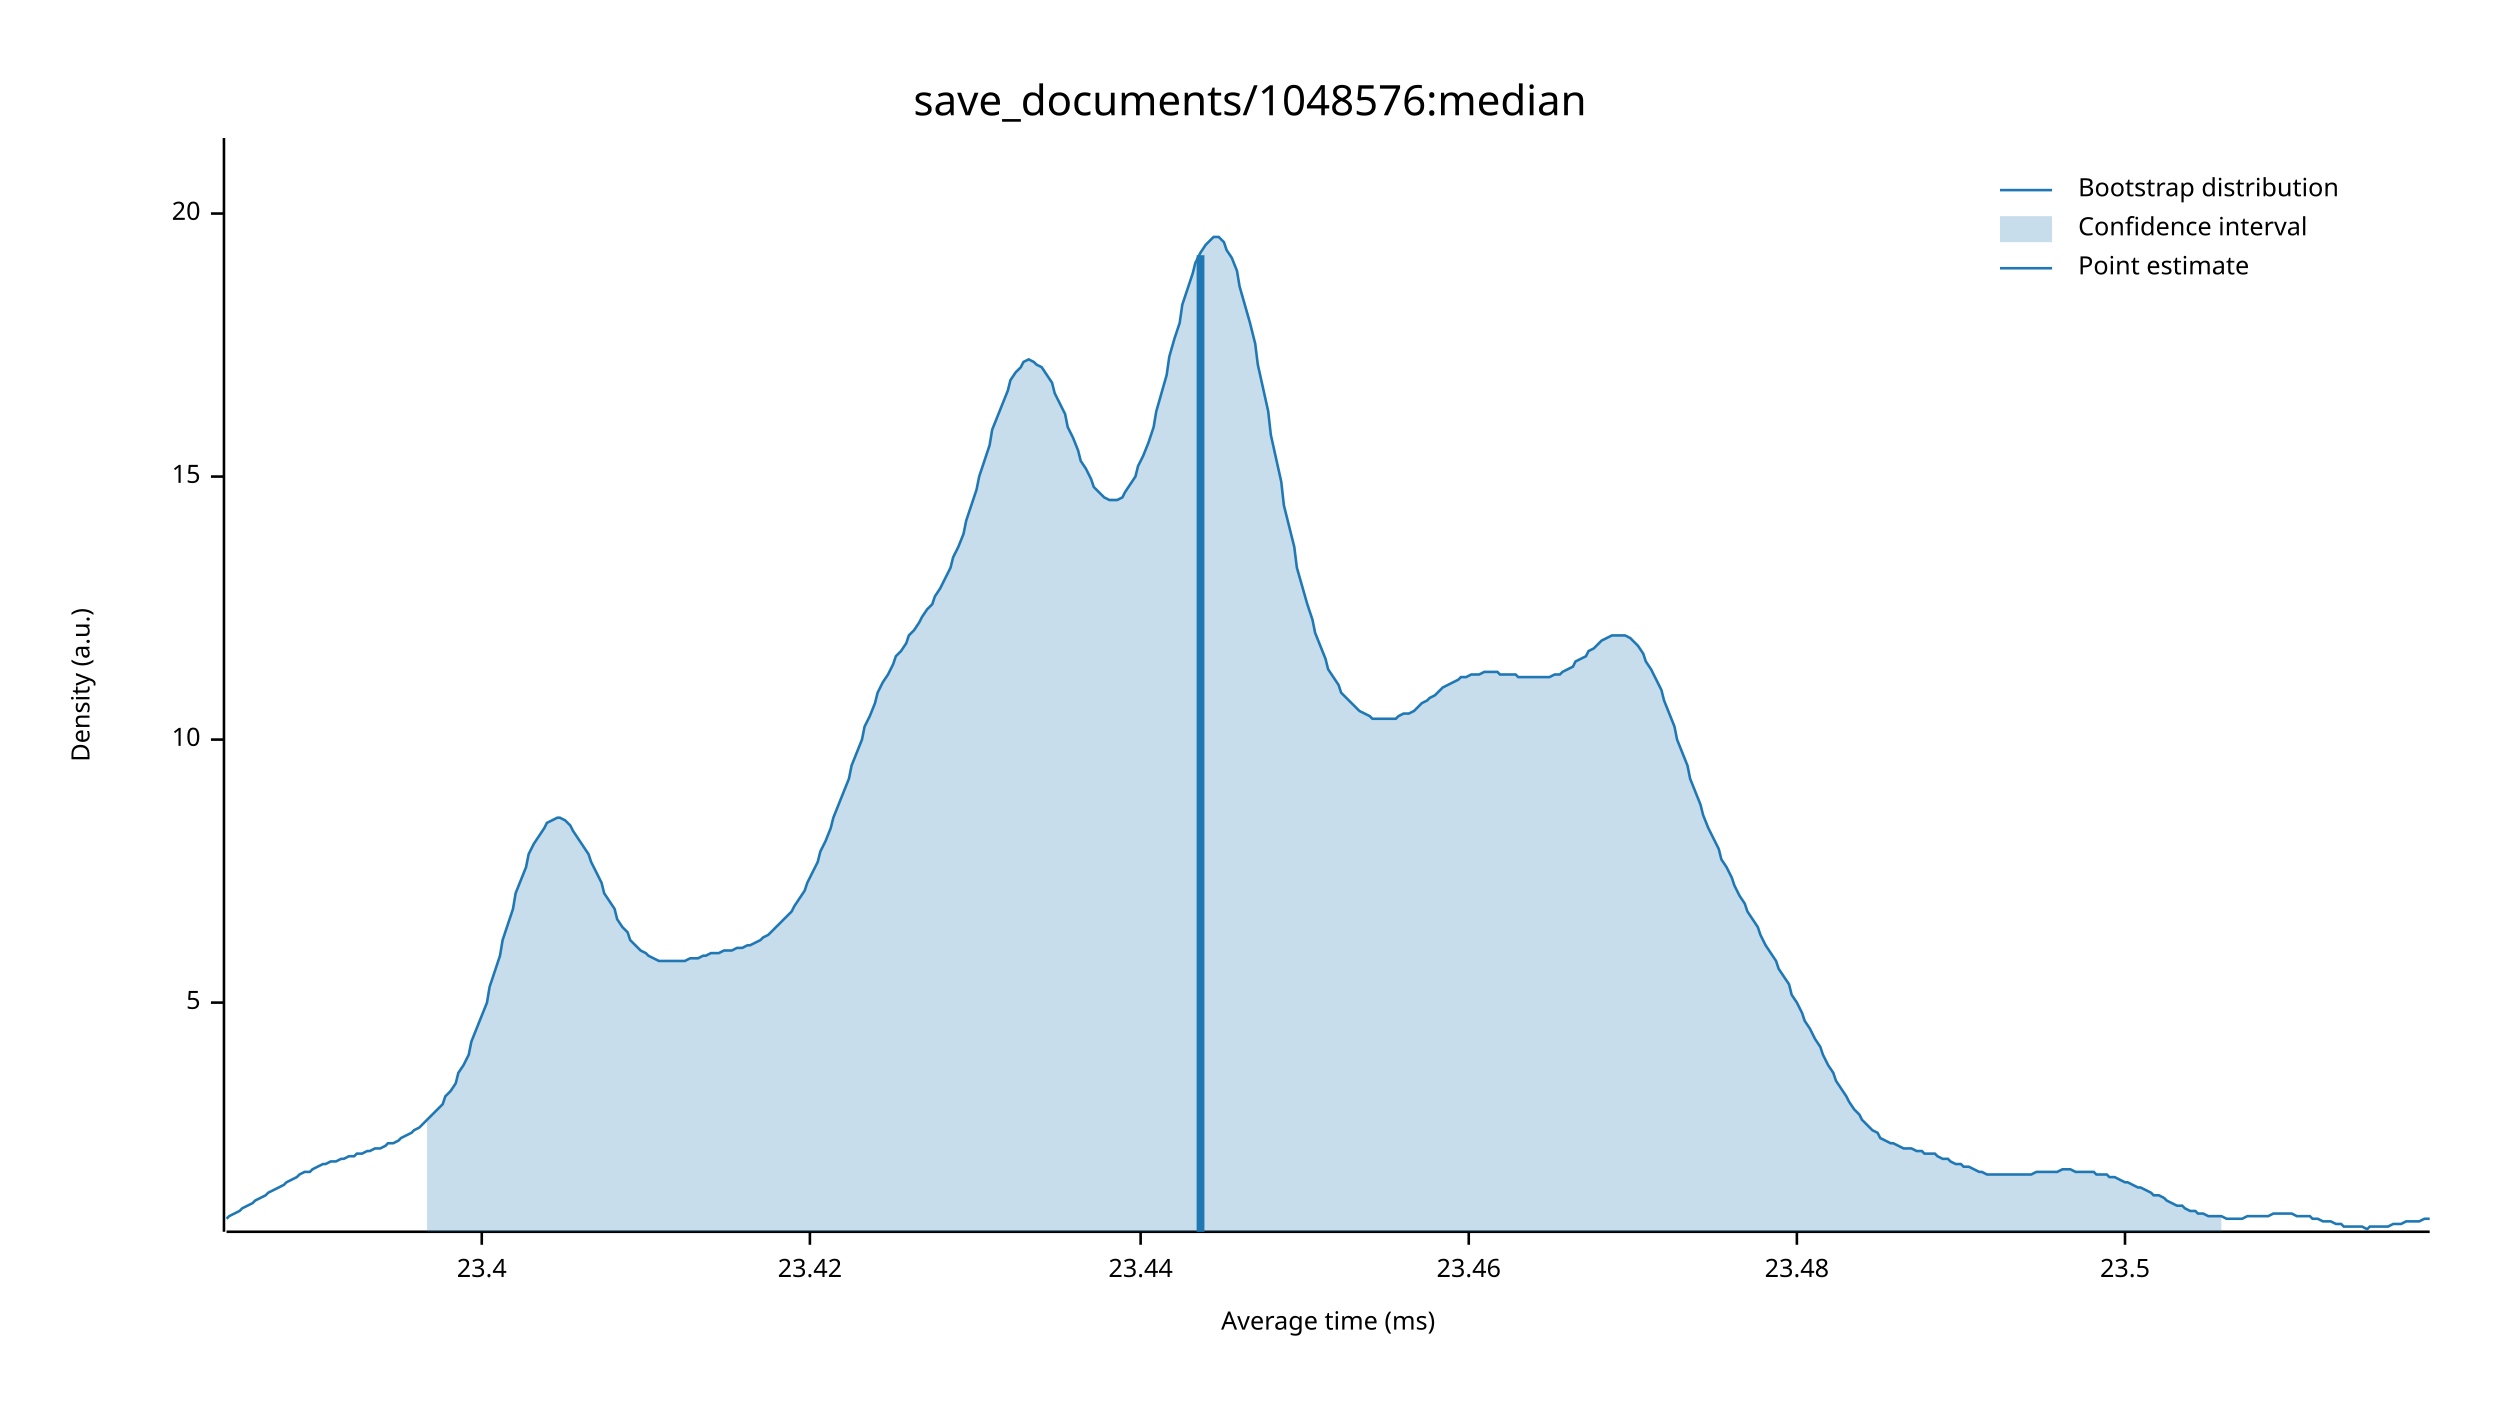
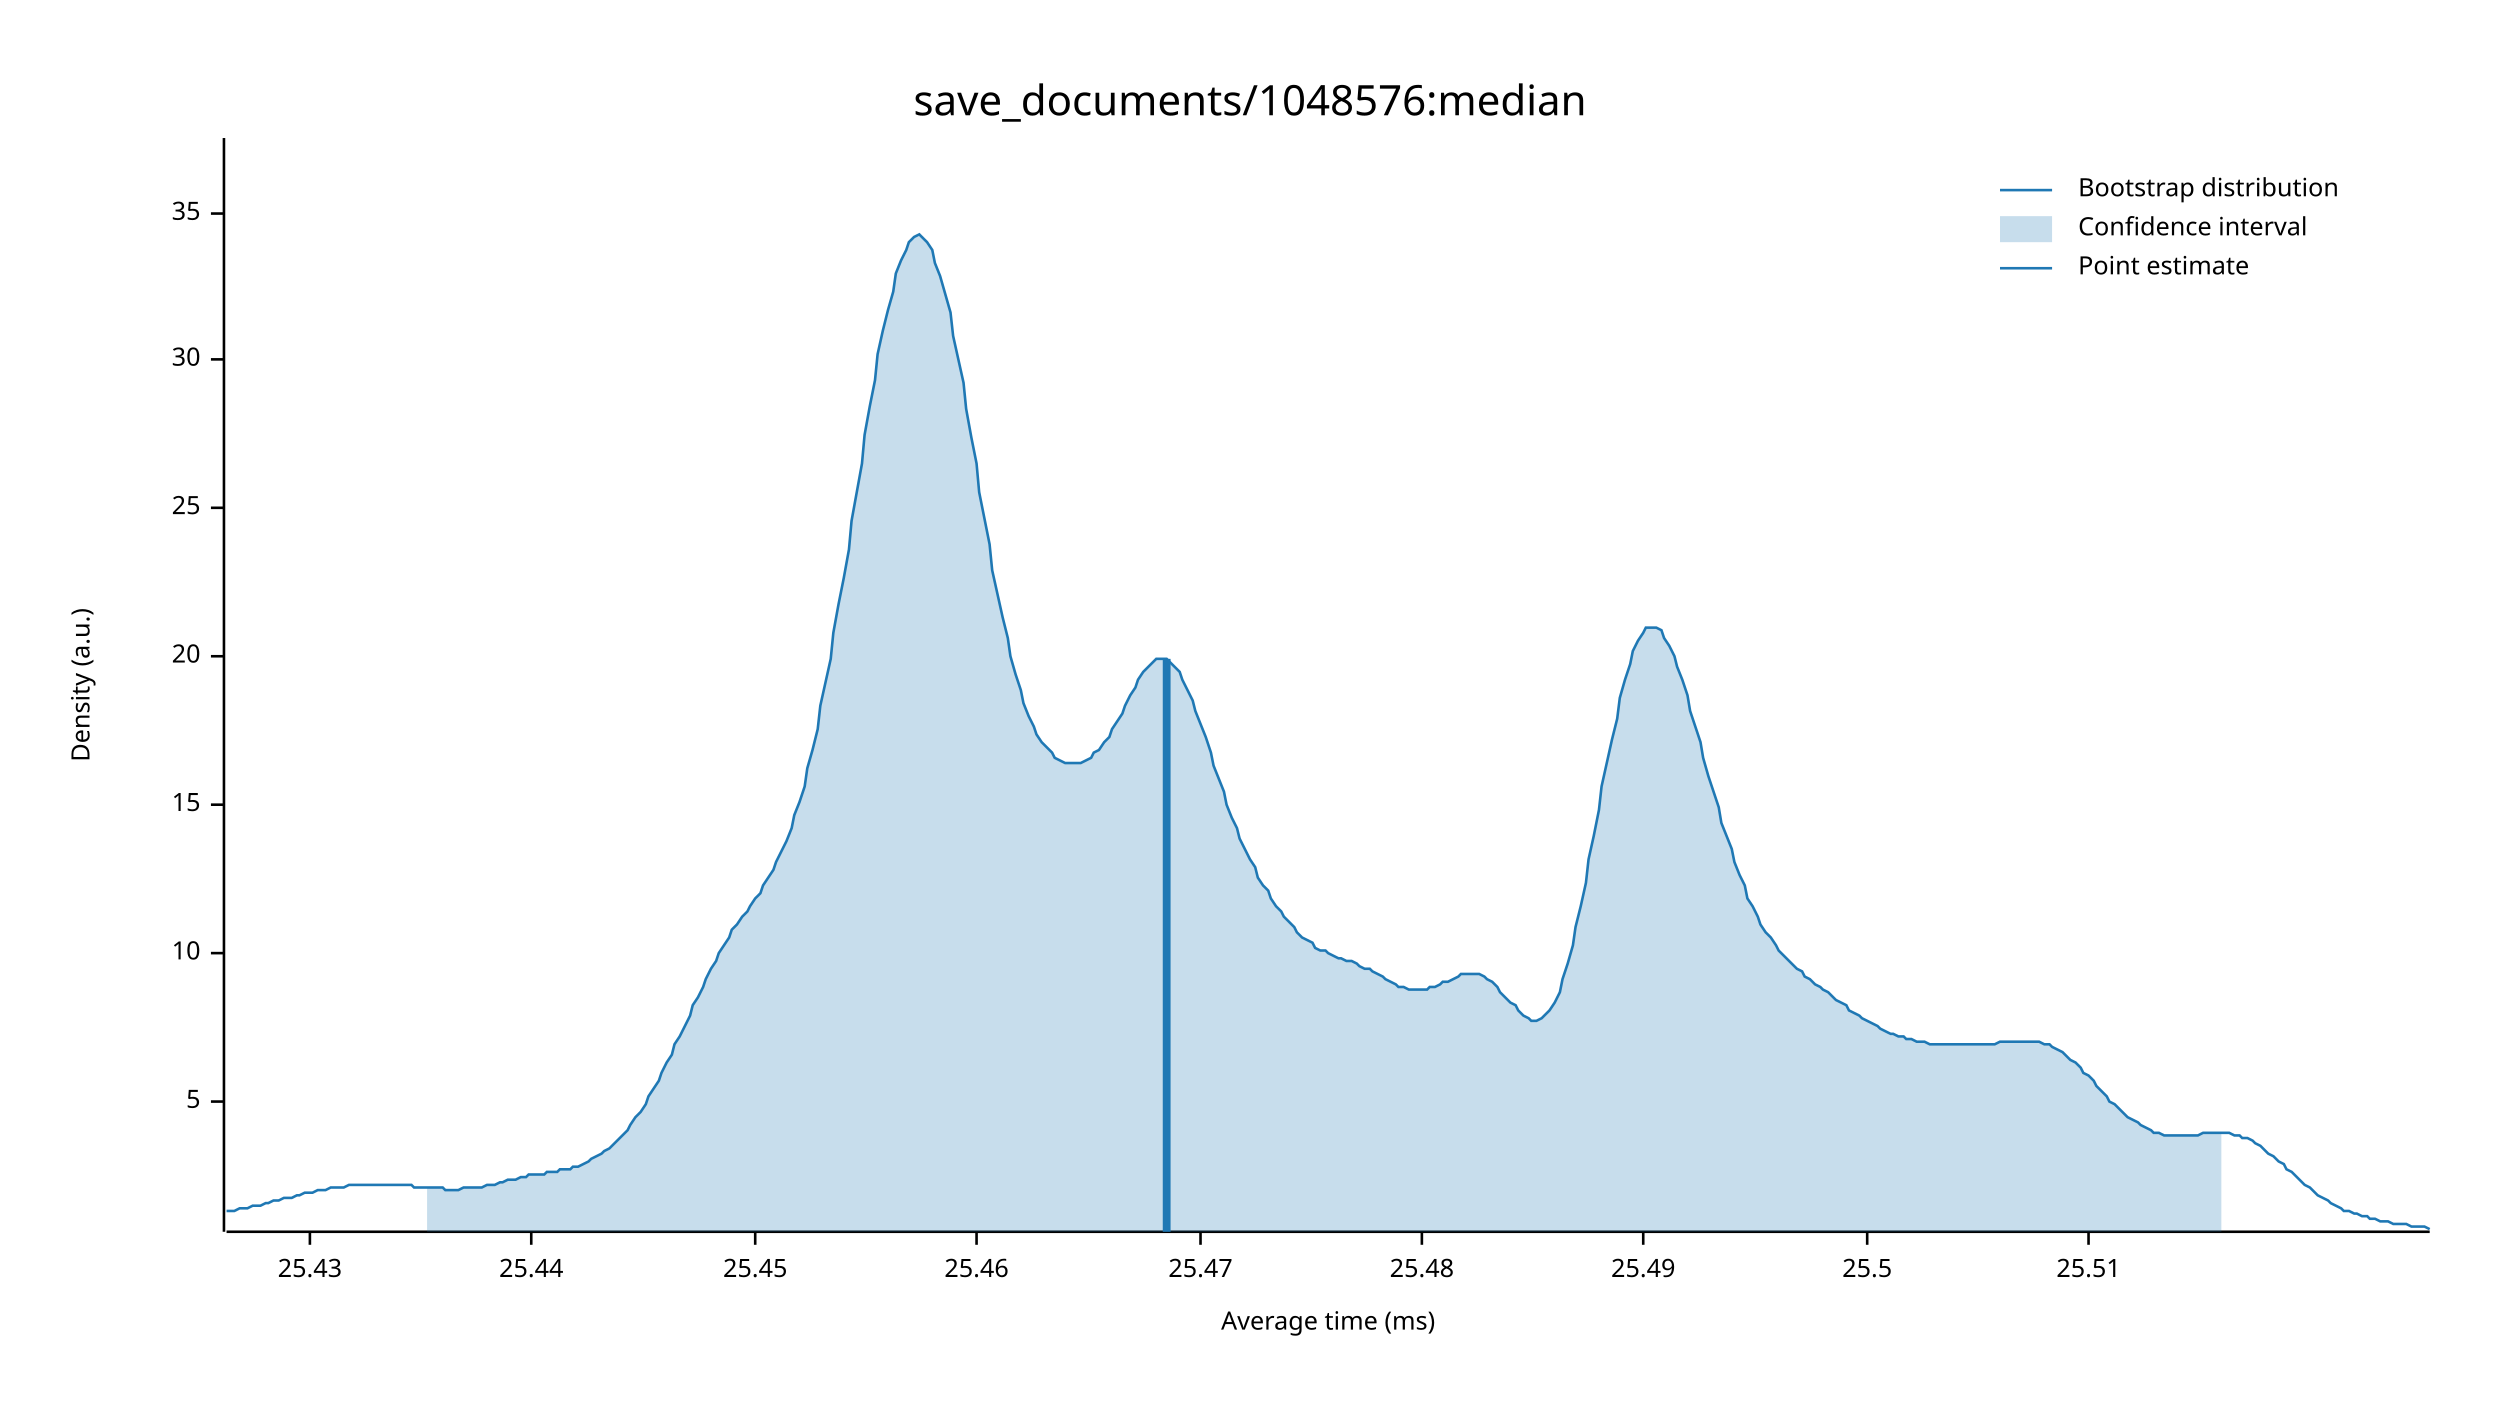
<svg xmlns="http://www.w3.org/2000/svg" width="960" height="540" viewBox="0 0 960 540">
  <text x="480" y="32" dy="0.76em" text-anchor="middle" font-family="sans-serif" font-size="16.129" opacity="1" fill="#000000">
save_documents/1048576:median
</text>
  <text x="27" y="263" dy="0.76em" text-anchor="middle" font-family="sans-serif" font-size="9.677" opacity="1" fill="#000000" transform="rotate(270, 27, 263)">
Density (a.u.)
</text>
  <text x="510" y="513" dy="-0.5ex" text-anchor="middle" font-family="sans-serif" font-size="9.677" opacity="1" fill="#000000">
Average time (ms)
</text>
  <polyline fill="none" opacity="1" stroke="#000000" stroke-width="1" points="86,53 86,473 " />
-   <text x="77" y="385" dy="0.5ex" text-anchor="end" font-family="sans-serif" font-size="9.677" opacity="1" fill="#000000">
+   <text x="77" y="423" dy="0.5ex" text-anchor="end" font-family="sans-serif" font-size="9.677" opacity="1" fill="#000000">
5
</text>
-   <polyline fill="none" opacity="1" stroke="#000000" stroke-width="1" points="81,385 86,385 " />
-   <text x="77" y="284" dy="0.5ex" text-anchor="end" font-family="sans-serif" font-size="9.677" opacity="1" fill="#000000">
+   <polyline fill="none" opacity="1" stroke="#000000" stroke-width="1" points="81,423 86,423 " />
+   <text x="77" y="366" dy="0.5ex" text-anchor="end" font-family="sans-serif" font-size="9.677" opacity="1" fill="#000000">
10
</text>
-   <polyline fill="none" opacity="1" stroke="#000000" stroke-width="1" points="81,284 86,284 " />
-   <text x="77" y="183" dy="0.5ex" text-anchor="end" font-family="sans-serif" font-size="9.677" opacity="1" fill="#000000">
+   <polyline fill="none" opacity="1" stroke="#000000" stroke-width="1" points="81,366 86,366 " />
+   <text x="77" y="309" dy="0.5ex" text-anchor="end" font-family="sans-serif" font-size="9.677" opacity="1" fill="#000000">
15
</text>
-   <polyline fill="none" opacity="1" stroke="#000000" stroke-width="1" points="81,183 86,183 " />
+   <polyline fill="none" opacity="1" stroke="#000000" stroke-width="1" points="81,309 86,309 " />
+   <text x="77" y="252" dy="0.5ex" text-anchor="end" font-family="sans-serif" font-size="9.677" opacity="1" fill="#000000">
+ 20
+ </text>
+   <polyline fill="none" opacity="1" stroke="#000000" stroke-width="1" points="81,252 86,252 " />
+   <text x="77" y="195" dy="0.5ex" text-anchor="end" font-family="sans-serif" font-size="9.677" opacity="1" fill="#000000">
+ 25
+ </text>
+   <polyline fill="none" opacity="1" stroke="#000000" stroke-width="1" points="81,195 86,195 " />
+   <text x="77" y="138" dy="0.5ex" text-anchor="end" font-family="sans-serif" font-size="9.677" opacity="1" fill="#000000">
+ 30
+ </text>
+   <polyline fill="none" opacity="1" stroke="#000000" stroke-width="1" points="81,138 86,138 " />
  <text x="77" y="82" dy="0.5ex" text-anchor="end" font-family="sans-serif" font-size="9.677" opacity="1" fill="#000000">
- 20
+ 35
</text>
  <polyline fill="none" opacity="1" stroke="#000000" stroke-width="1" points="81,82 86,82 " />
  <polyline fill="none" opacity="1" stroke="#000000" stroke-width="1" points="87,473 933,473 " />
-   <text x="185" y="483" dy="0.76em" text-anchor="middle" font-family="sans-serif" font-size="9.677" opacity="1" fill="#000000">
- 23.4
+   <text x="119" y="483" dy="0.76em" text-anchor="middle" font-family="sans-serif" font-size="9.677" opacity="1" fill="#000000">
+ 25.43
</text>
-   <polyline fill="none" opacity="1" stroke="#000000" stroke-width="1" points="185,473 185,478 " />
-   <text x="311" y="483" dy="0.76em" text-anchor="middle" font-family="sans-serif" font-size="9.677" opacity="1" fill="#000000">
- 23.42
+   <polyline fill="none" opacity="1" stroke="#000000" stroke-width="1" points="119,473 119,478 " />
+   <text x="204" y="483" dy="0.76em" text-anchor="middle" font-family="sans-serif" font-size="9.677" opacity="1" fill="#000000">
+ 25.44
</text>
-   <polyline fill="none" opacity="1" stroke="#000000" stroke-width="1" points="311,473 311,478 " />
-   <text x="438" y="483" dy="0.76em" text-anchor="middle" font-family="sans-serif" font-size="9.677" opacity="1" fill="#000000">
- 23.44
+   <polyline fill="none" opacity="1" stroke="#000000" stroke-width="1" points="204,473 204,478 " />
+   <text x="290" y="483" dy="0.76em" text-anchor="middle" font-family="sans-serif" font-size="9.677" opacity="1" fill="#000000">
+ 25.45
</text>
-   <polyline fill="none" opacity="1" stroke="#000000" stroke-width="1" points="438,473 438,478 " />
-   <text x="564" y="483" dy="0.76em" text-anchor="middle" font-family="sans-serif" font-size="9.677" opacity="1" fill="#000000">
- 23.46
+   <polyline fill="none" opacity="1" stroke="#000000" stroke-width="1" points="290,473 290,478 " />
+   <text x="375" y="483" dy="0.76em" text-anchor="middle" font-family="sans-serif" font-size="9.677" opacity="1" fill="#000000">
+ 25.46
</text>
-   <polyline fill="none" opacity="1" stroke="#000000" stroke-width="1" points="564,473 564,478 " />
-   <text x="690" y="483" dy="0.76em" text-anchor="middle" font-family="sans-serif" font-size="9.677" opacity="1" fill="#000000">
- 23.48
+   <polyline fill="none" opacity="1" stroke="#000000" stroke-width="1" points="375,473 375,478 " />
+   <text x="461" y="483" dy="0.76em" text-anchor="middle" font-family="sans-serif" font-size="9.677" opacity="1" fill="#000000">
+ 25.47
</text>
-   <polyline fill="none" opacity="1" stroke="#000000" stroke-width="1" points="690,473 690,478 " />
-   <text x="816" y="483" dy="0.76em" text-anchor="middle" font-family="sans-serif" font-size="9.677" opacity="1" fill="#000000">
- 23.5
+   <polyline fill="none" opacity="1" stroke="#000000" stroke-width="1" points="461,473 461,478 " />
+   <text x="546" y="483" dy="0.76em" text-anchor="middle" font-family="sans-serif" font-size="9.677" opacity="1" fill="#000000">
+ 25.48
</text>
-   <polyline fill="none" opacity="1" stroke="#000000" stroke-width="1" points="816,473 816,478 " />
-   <polyline fill="none" opacity="1" stroke="#1F78B4" stroke-width="1" points="87,468 88,467 90,466 92,465 93,464 95,463 97,462 98,461 100,460 102,459 103,458 105,457 107,456 109,455 110,454 112,453 114,452 115,451 117,450 119,450 120,449 122,448 124,447 125,447 127,446 129,446 131,445 132,445 134,444 136,444 137,443 139,443 141,442 142,442 144,441 146,441 148,440 149,439 151,439 153,438 154,437 156,436 158,435 159,434 161,433 163,431 164,430 166,428 168,426 170,424 171,421 173,419 175,416 176,412 178,409 180,405 181,400 183,395 185,390 187,385 188,379 190,373 192,367 193,361 195,355 197,349 198,343 200,338 202,333 203,328 205,324 207,321 209,318 210,316 212,315 214,314 215,314 217,315 219,317 220,319 222,322 224,325 226,328 227,331 229,335 231,339 232,343 234,346 236,349 237,353 239,356 241,358 242,361 244,363 246,365 248,366 249,367 251,368 253,369 254,369 256,369 258,369 259,369 261,369 263,369 265,368 266,368 268,368 270,367 271,367 273,366 275,366 276,366 278,365 280,365 281,365 283,364 285,364 287,363 288,363 290,362 292,361 293,360 295,359 297,357 298,356 300,354 302,352 304,350 305,348 307,345 309,342 310,339 312,335 314,331 315,327 317,323 319,318 320,314 322,309 324,304 326,299 327,294 329,289 331,284 332,279 334,275 336,270 337,266 339,262 341,259 343,255 344,252 346,250 348,247 349,244 351,242 353,239 354,237 356,234 358,232 359,229 361,226 363,222 365,218 366,214 368,210 370,205 371,200 373,194 375,188 376,183 378,177 380,171 381,165 383,160 385,155 387,150 388,146 390,143 392,141 393,139 395,138 397,139 398,140 400,141 402,144 404,147 405,151 407,155 409,159 410,164 412,168 414,173 415,177 417,180 419,184 420,187 422,189 424,191 426,192 427,192 429,192 431,191 432,189 434,186 436,183 437,179 439,175 441,170 443,164 444,158 446,151 448,144 449,137 451,130 453,124 454,117 456,111 458,105 459,101 461,97 463,94 465,92 466,91 468,91 470,93 471,96 473,99 475,104 476,110 478,117 480,124 482,132 483,140 485,149 487,158 488,167 490,176 492,185 493,194 495,202 497,210 498,218 500,225 502,232 504,238 505,243 507,248 509,253 510,257 512,260 514,263 515,266 517,268 519,270 521,272 522,273 524,274 526,275 527,276 529,276 531,276 532,276 534,276 536,276 537,275 539,274 541,274 543,273 544,272 546,270 548,269 549,268 551,267 553,265 554,264 556,263 558,262 560,261 561,260 563,260 565,259 566,259 568,259 570,258 571,258 573,258 575,258 576,259 578,259 580,259 582,259 583,260 585,260 587,260 588,260 590,260 592,260 593,260 595,260 597,259 599,259 600,258 602,257 604,256 605,254 607,253 609,252 610,250 612,249 614,247 615,246 617,245 619,244 621,244 622,244 624,244 626,245 627,246 629,248 631,251 632,254 634,257 636,261 638,265 639,269 641,274 643,279 644,284 646,289 648,294 649,299 651,304 653,309 654,313 656,318 658,322 660,326 661,330 663,333 665,337 666,340 668,344 670,347 671,350 673,353 675,356 676,359 678,363 680,366 682,369 683,372 685,375 687,378 688,382 690,385 692,389 693,392 695,395 697,399 699,402 700,405 702,409 704,412 705,415 707,418 709,421 710,423 712,426 714,428 715,430 717,432 719,434 721,435 722,437 724,438 726,439 727,439 729,440 731,441 732,441 734,441 736,442 738,442 739,443 741,443 743,443 744,444 746,445 748,445 749,446 751,447 753,447 754,448 756,448 758,449 760,450 761,450 763,451 765,451 766,451 768,451 770,451 771,451 773,451 775,451 777,451 778,451 780,451 782,450 783,450 785,450 787,450 788,450 790,450 792,449 793,449 795,449 797,450 799,450 800,450 802,450 804,450 805,451 807,451 809,451 810,452 812,452 814,453 816,454 817,454 819,455 821,456 822,456 824,457 826,458 827,459 829,459 831,460 832,461 834,462 836,463 838,463 839,464 841,465 843,465 844,466 846,466 848,467 849,467 851,467 853,467 855,468 856,468 858,468 860,468 861,468 863,467 865,467 866,467 868,467 870,467 871,467 873,466 875,466 877,466 878,466 880,466 882,467 883,467 885,467 887,467 888,468 890,468 892,469 894,469 895,469 897,470 899,470 900,471 902,471 904,471 905,471 907,471 909,472 910,471 912,471 914,471 916,471 917,471 919,470 921,470 922,470 924,469 926,469 927,469 929,469 931,468 933,468 " />
-   <polygon opacity="0.25" fill="#1F78B4" points="164,430 166,428 168,426 170,424 171,421 173,419 175,416 176,412 178,409 180,405 181,400 183,395 185,390 187,385 188,379 190,373 192,367 193,361 195,355 197,349 198,343 200,338 202,333 203,328 205,324 207,321 209,318 210,316 212,315 214,314 215,314 217,315 219,317 220,319 222,322 224,325 226,328 227,331 229,335 231,339 232,343 234,346 236,349 237,353 239,356 241,358 242,361 244,363 246,365 248,366 249,367 251,368 253,369 254,369 256,369 258,369 259,369 261,369 263,369 265,368 266,368 268,368 270,367 271,367 273,366 275,366 276,366 278,365 280,365 281,365 283,364 285,364 287,363 288,363 290,362 292,361 293,360 295,359 297,357 298,356 300,354 302,352 304,350 305,348 307,345 309,342 310,339 312,335 314,331 315,327 317,323 319,318 320,314 322,309 324,304 326,299 327,294 329,289 331,284 332,279 334,275 336,270 337,266 339,262 341,259 343,255 344,252 346,250 348,247 349,244 351,242 353,239 354,237 356,234 358,232 359,229 361,226 363,222 365,218 366,214 368,210 370,205 371,200 373,194 375,188 376,183 378,177 380,171 381,165 383,160 385,155 387,150 388,146 390,143 392,141 393,139 395,138 397,139 398,140 400,141 402,144 404,147 405,151 407,155 409,159 410,164 412,168 414,173 415,177 417,180 419,184 420,187 422,189 424,191 426,192 427,192 429,192 431,191 432,189 434,186 436,183 437,179 439,175 441,170 443,164 444,158 446,151 448,144 449,137 451,130 453,124 454,117 456,111 458,105 459,101 461,97 463,94 465,92 466,91 468,91 470,93 471,96 473,99 475,104 476,110 478,117 480,124 482,132 483,140 485,149 487,158 488,167 490,176 492,185 493,194 495,202 497,210 498,218 500,225 502,232 504,238 505,243 507,248 509,253 510,257 512,260 514,263 515,266 517,268 519,270 521,272 522,273 524,274 526,275 527,276 529,276 531,276 532,276 534,276 536,276 537,275 539,274 541,274 543,273 544,272 546,270 548,269 549,268 551,267 553,265 554,264 556,263 558,262 560,261 561,260 563,260 565,259 566,259 568,259 570,258 571,258 573,258 575,258 576,259 578,259 580,259 582,259 583,260 585,260 587,260 588,260 590,260 592,260 593,260 595,260 597,259 599,259 600,258 602,257 604,256 605,254 607,253 609,252 610,250 612,249 614,247 615,246 617,245 619,244 621,244 622,244 624,244 626,245 627,246 629,248 631,251 632,254 634,257 636,261 638,265 639,269 641,274 643,279 644,284 646,289 648,294 649,299 651,304 653,309 654,313 656,318 658,322 660,326 661,330 663,333 665,337 666,340 668,344 670,347 671,350 673,353 675,356 676,359 678,363 680,366 682,369 683,372 685,375 687,378 688,382 690,385 692,389 693,392 695,395 697,399 699,402 700,405 702,409 704,412 705,415 707,418 709,421 710,423 712,426 714,428 715,430 717,432 719,434 721,435 722,437 724,438 726,439 727,439 729,440 731,441 732,441 734,441 736,442 738,442 739,443 741,443 743,443 744,444 746,445 748,445 749,446 751,447 753,447 754,448 756,448 758,449 760,450 761,450 763,451 765,451 766,451 768,451 770,451 771,451 773,451 775,451 777,451 778,451 780,451 782,450 783,450 785,450 787,450 788,450 790,450 792,449 793,449 795,449 797,450 799,450 800,450 802,450 804,450 805,451 807,451 809,451 810,452 812,452 814,453 816,454 817,454 819,455 821,456 822,456 824,457 826,458 827,459 829,459 831,460 832,461 834,462 836,463 838,463 839,464 841,465 843,465 844,466 846,466 848,467 849,467 851,467 853,467 853,473 164,473 " />
-   <polyline fill="none" opacity="1" stroke="#1F78B4" stroke-width="3" points="461,473 461,98 " />
+   <polyline fill="none" opacity="1" stroke="#000000" stroke-width="1" points="546,473 546,478 " />
+   <text x="631" y="483" dy="0.76em" text-anchor="middle" font-family="sans-serif" font-size="9.677" opacity="1" fill="#000000">
+ 25.49
+ </text>
+   <polyline fill="none" opacity="1" stroke="#000000" stroke-width="1" points="631,473 631,478 " />
+   <text x="717" y="483" dy="0.76em" text-anchor="middle" font-family="sans-serif" font-size="9.677" opacity="1" fill="#000000">
+ 25.5
+ </text>
+   <polyline fill="none" opacity="1" stroke="#000000" stroke-width="1" points="717,473 717,478 " />
+   <text x="802" y="483" dy="0.76em" text-anchor="middle" font-family="sans-serif" font-size="9.677" opacity="1" fill="#000000">
+ 25.51
+ </text>
+   <polyline fill="none" opacity="1" stroke="#000000" stroke-width="1" points="802,473 802,478 " />
+   <polyline fill="none" opacity="1" stroke="#1F78B4" stroke-width="1" points="87,465 88,465 90,465 92,464 93,464 95,464 97,463 98,463 100,463 102,462 103,462 105,461 107,461 109,460 110,460 112,460 114,459 115,459 117,458 119,458 120,458 122,457 124,457 125,457 127,456 129,456 131,456 132,456 134,455 136,455 137,455 139,455 141,455 142,455 144,455 146,455 148,455 149,455 151,455 153,455 154,455 156,455 158,455 159,456 161,456 163,456 164,456 166,456 168,456 170,456 171,457 173,457 175,457 176,457 178,456 180,456 181,456 183,456 185,456 187,455 188,455 190,455 192,454 193,454 195,453 197,453 198,453 200,452 202,452 203,451 205,451 207,451 209,451 210,450 212,450 214,450 215,449 217,449 219,449 220,448 222,448 224,447 226,446 227,445 229,444 231,443 232,442 234,441 236,439 237,438 239,436 241,434 242,432 244,429 246,427 248,424 249,421 251,418 253,415 254,412 256,408 258,405 259,401 261,398 263,394 265,390 266,386 268,383 270,379 271,376 273,372 275,369 276,366 278,363 280,360 281,357 283,355 285,352 287,350 288,348 290,345 292,343 293,340 295,337 297,334 298,331 300,327 302,323 304,318 305,313 307,308 309,302 310,295 312,288 314,280 315,271 317,262 319,253 320,243 322,232 324,222 326,211 327,200 329,189 331,178 332,167 334,156 336,146 337,136 339,127 341,119 343,112 344,105 346,100 348,96 349,93 351,91 353,90 354,91 356,93 358,96 359,101 361,106 363,113 365,120 366,129 368,138 370,147 371,157 373,168 375,178 376,189 378,199 380,209 381,219 383,228 385,237 387,245 388,252 390,259 392,265 393,270 395,275 397,279 398,282 400,285 402,287 404,289 405,291 407,292 409,293 410,293 412,293 414,293 415,293 417,292 419,291 420,289 422,288 424,285 426,283 427,280 429,277 431,274 432,271 434,267 436,264 437,261 439,258 441,256 443,254 444,253 446,253 448,253 449,254 451,256 453,258 454,261 456,265 458,269 459,273 461,278 463,283 465,289 466,294 468,299 470,304 471,309 473,314 475,318 476,322 478,326 480,330 482,333 483,337 485,340 487,342 488,345 490,348 492,350 493,352 495,354 497,356 498,358 500,360 502,361 504,362 505,364 507,365 509,365 510,366 512,367 514,368 515,368 517,369 519,369 521,370 522,371 524,372 526,372 527,373 529,374 531,375 532,376 534,377 536,378 537,379 539,379 541,380 543,380 544,380 546,380 548,380 549,379 551,379 553,378 554,377 556,377 558,376 560,375 561,374 563,374 565,374 566,374 568,374 570,375 571,376 573,377 575,379 576,381 578,383 580,385 582,386 583,388 585,390 587,391 588,392 590,392 592,391 593,390 595,388 597,385 599,381 600,376 602,370 604,363 605,356 607,348 609,339 610,330 612,321 614,311 615,302 617,293 619,284 621,276 622,268 624,261 626,255 627,250 629,246 631,243 632,241 634,241 636,241 638,242 639,245 641,248 643,252 644,256 646,261 648,267 649,273 651,279 653,285 654,291 656,298 658,304 660,310 661,316 663,321 665,326 666,331 668,336 670,340 671,345 673,348 675,352 676,355 678,358 680,360 682,363 683,365 685,367 687,369 688,370 690,372 692,373 693,375 695,376 697,378 699,379 700,380 702,381 704,383 705,384 707,385 709,386 710,388 712,389 714,390 715,391 717,392 719,393 721,394 722,395 724,396 726,397 727,397 729,398 731,398 732,399 734,399 736,400 738,400 739,400 741,401 743,401 744,401 746,401 748,401 749,401 751,401 753,401 754,401 756,401 758,401 760,401 761,401 763,401 765,401 766,401 768,400 770,400 771,400 773,400 775,400 777,400 778,400 780,400 782,400 783,400 785,401 787,401 788,402 790,403 792,404 793,405 795,407 797,408 799,410 800,412 802,413 804,415 805,417 807,419 809,421 810,423 812,424 814,426 816,428 817,429 819,430 821,431 822,432 824,433 826,434 827,435 829,435 831,436 832,436 834,436 836,436 838,436 839,436 841,436 843,436 844,436 846,435 848,435 849,435 851,435 853,435 855,435 856,435 858,436 860,436 861,437 863,437 865,438 866,439 868,440 870,442 871,443 873,444 875,446 877,447 878,449 880,450 882,452 883,453 885,455 887,456 888,457 890,459 892,460 894,461 895,462 897,463 899,464 900,465 902,465 904,466 905,466 907,467 909,467 910,468 912,468 914,469 916,469 917,469 919,470 921,470 922,470 924,470 926,471 927,471 929,471 931,471 933,472 " />
+   <polygon opacity="0.25" fill="#1F78B4" points="164,456 166,456 168,456 170,456 171,457 173,457 175,457 176,457 178,456 180,456 181,456 183,456 185,456 187,455 188,455 190,455 192,454 193,454 195,453 197,453 198,453 200,452 202,452 203,451 205,451 207,451 209,451 210,450 212,450 214,450 215,449 217,449 219,449 220,448 222,448 224,447 226,446 227,445 229,444 231,443 232,442 234,441 236,439 237,438 239,436 241,434 242,432 244,429 246,427 248,424 249,421 251,418 253,415 254,412 256,408 258,405 259,401 261,398 263,394 265,390 266,386 268,383 270,379 271,376 273,372 275,369 276,366 278,363 280,360 281,357 283,355 285,352 287,350 288,348 290,345 292,343 293,340 295,337 297,334 298,331 300,327 302,323 304,318 305,313 307,308 309,302 310,295 312,288 314,280 315,271 317,262 319,253 320,243 322,232 324,222 326,211 327,200 329,189 331,178 332,167 334,156 336,146 337,136 339,127 341,119 343,112 344,105 346,100 348,96 349,93 351,91 353,90 354,91 356,93 358,96 359,101 361,106 363,113 365,120 366,129 368,138 370,147 371,157 373,168 375,178 376,189 378,199 380,209 381,219 383,228 385,237 387,245 388,252 390,259 392,265 393,270 395,275 397,279 398,282 400,285 402,287 404,289 405,291 407,292 409,293 410,293 412,293 414,293 415,293 417,292 419,291 420,289 422,288 424,285 426,283 427,280 429,277 431,274 432,271 434,267 436,264 437,261 439,258 441,256 443,254 444,253 446,253 448,253 449,254 451,256 453,258 454,261 456,265 458,269 459,273 461,278 463,283 465,289 466,294 468,299 470,304 471,309 473,314 475,318 476,322 478,326 480,330 482,333 483,337 485,340 487,342 488,345 490,348 492,350 493,352 495,354 497,356 498,358 500,360 502,361 504,362 505,364 507,365 509,365 510,366 512,367 514,368 515,368 517,369 519,369 521,370 522,371 524,372 526,372 527,373 529,374 531,375 532,376 534,377 536,378 537,379 539,379 541,380 543,380 544,380 546,380 548,380 549,379 551,379 553,378 554,377 556,377 558,376 560,375 561,374 563,374 565,374 566,374 568,374 570,375 571,376 573,377 575,379 576,381 578,383 580,385 582,386 583,388 585,390 587,391 588,392 590,392 592,391 593,390 595,388 597,385 599,381 600,376 602,370 604,363 605,356 607,348 609,339 610,330 612,321 614,311 615,302 617,293 619,284 621,276 622,268 624,261 626,255 627,250 629,246 631,243 632,241 634,241 636,241 638,242 639,245 641,248 643,252 644,256 646,261 648,267 649,273 651,279 653,285 654,291 656,298 658,304 660,310 661,316 663,321 665,326 666,331 668,336 670,340 671,345 673,348 675,352 676,355 678,358 680,360 682,363 683,365 685,367 687,369 688,370 690,372 692,373 693,375 695,376 697,378 699,379 700,380 702,381 704,383 705,384 707,385 709,386 710,388 712,389 714,390 715,391 717,392 719,393 721,394 722,395 724,396 726,397 727,397 729,398 731,398 732,399 734,399 736,400 738,400 739,400 741,401 743,401 744,401 746,401 748,401 749,401 751,401 753,401 754,401 756,401 758,401 760,401 761,401 763,401 765,401 766,401 768,400 770,400 771,400 773,400 775,400 777,400 778,400 780,400 782,400 783,400 785,401 787,401 788,402 790,403 792,404 793,405 795,407 797,408 799,410 800,412 802,413 804,415 805,417 807,419 809,421 810,423 812,424 814,426 816,428 817,429 819,430 821,431 822,432 824,433 826,434 827,435 829,435 831,436 832,436 834,436 836,436 838,436 839,436 841,436 843,436 844,436 846,435 848,435 849,435 851,435 853,435 853,473 164,473 " />
+   <polyline fill="none" opacity="1" stroke="#1F78B4" stroke-width="3" points="448,473 448,253 " />
  <text x="798" y="68" dy="0.76em" text-anchor="start" font-family="sans-serif" font-size="9.677" opacity="1" fill="#000000">
Bootstrap distribution
</text>
  <text x="798" y="83" dy="0.76em" text-anchor="start" font-family="sans-serif" font-size="9.677" opacity="1" fill="#000000">
Confidence interval
</text>
  <text x="798" y="98" dy="0.76em" text-anchor="start" font-family="sans-serif" font-size="9.677" opacity="1" fill="#000000">
Point estimate
</text>
  <polyline fill="none" opacity="1" stroke="#1F78B4" stroke-width="1" points="768,73 788,73 " />
  <rect x="768" y="83" width="20" height="10" opacity="0.25" fill="#1F78B4" stroke="none" />
  <polyline fill="none" opacity="1" stroke="#1F78B4" stroke-width="1" points="768,103 788,103 " />
</svg>
